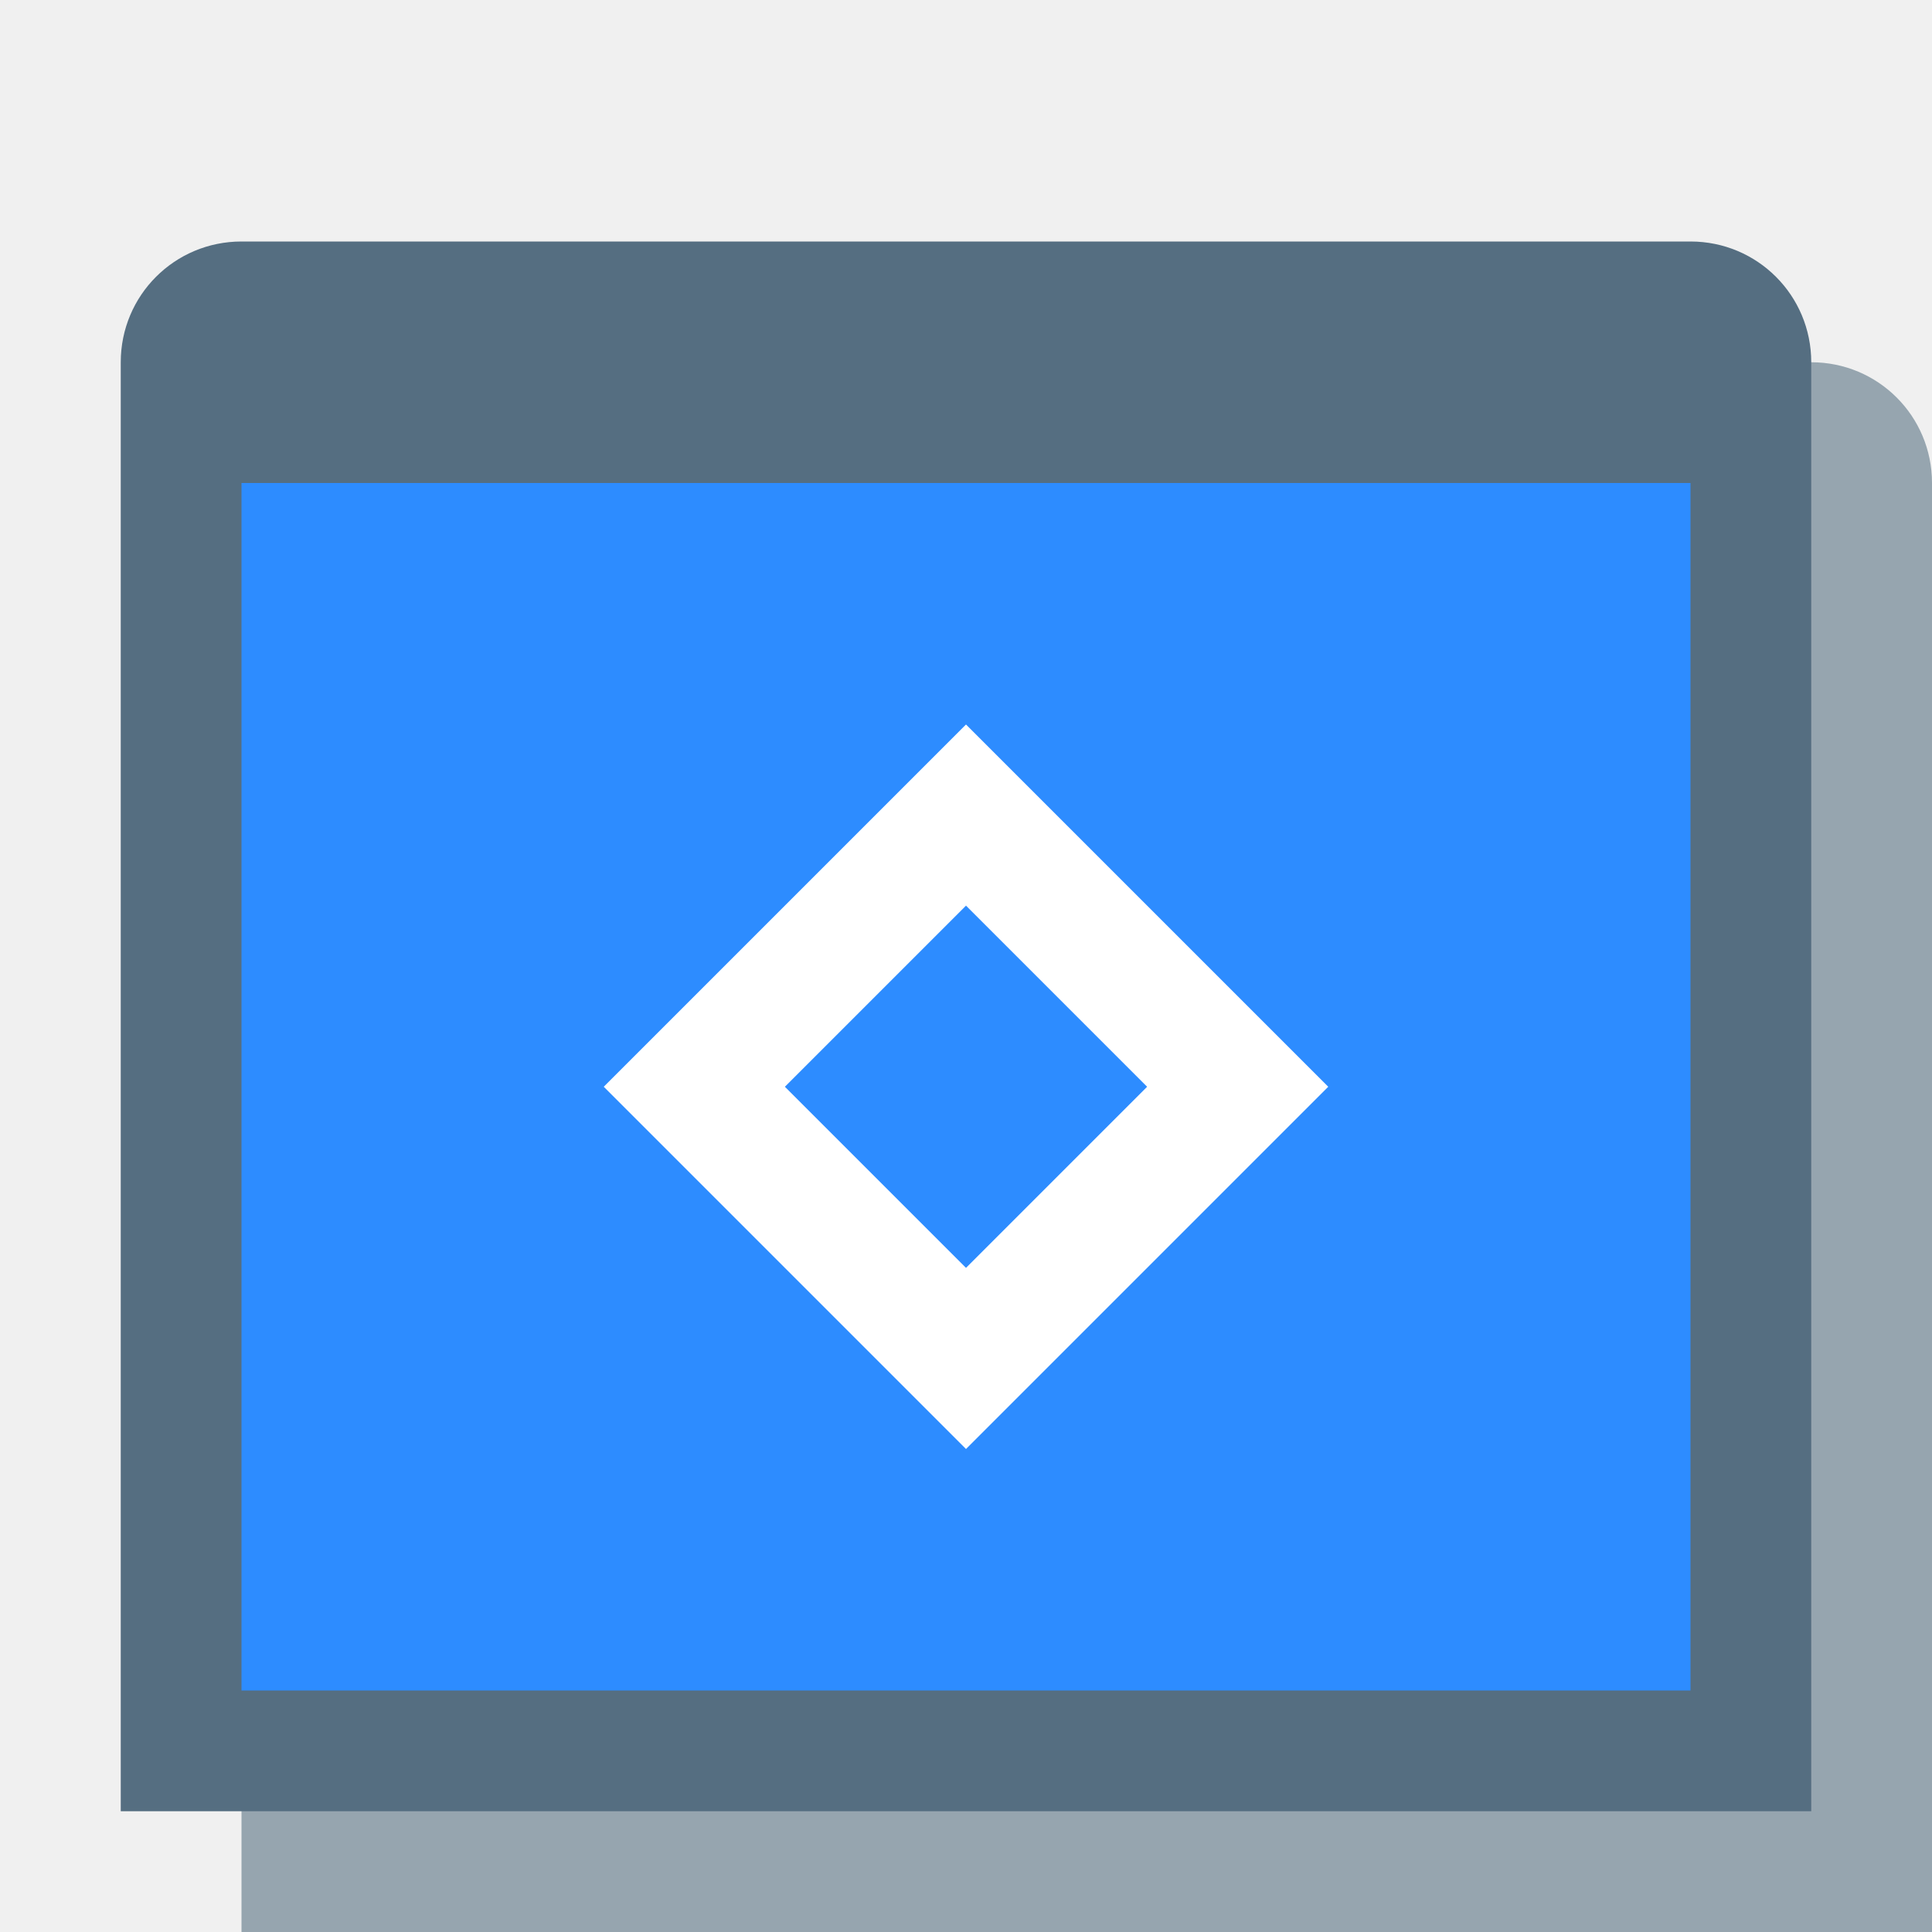
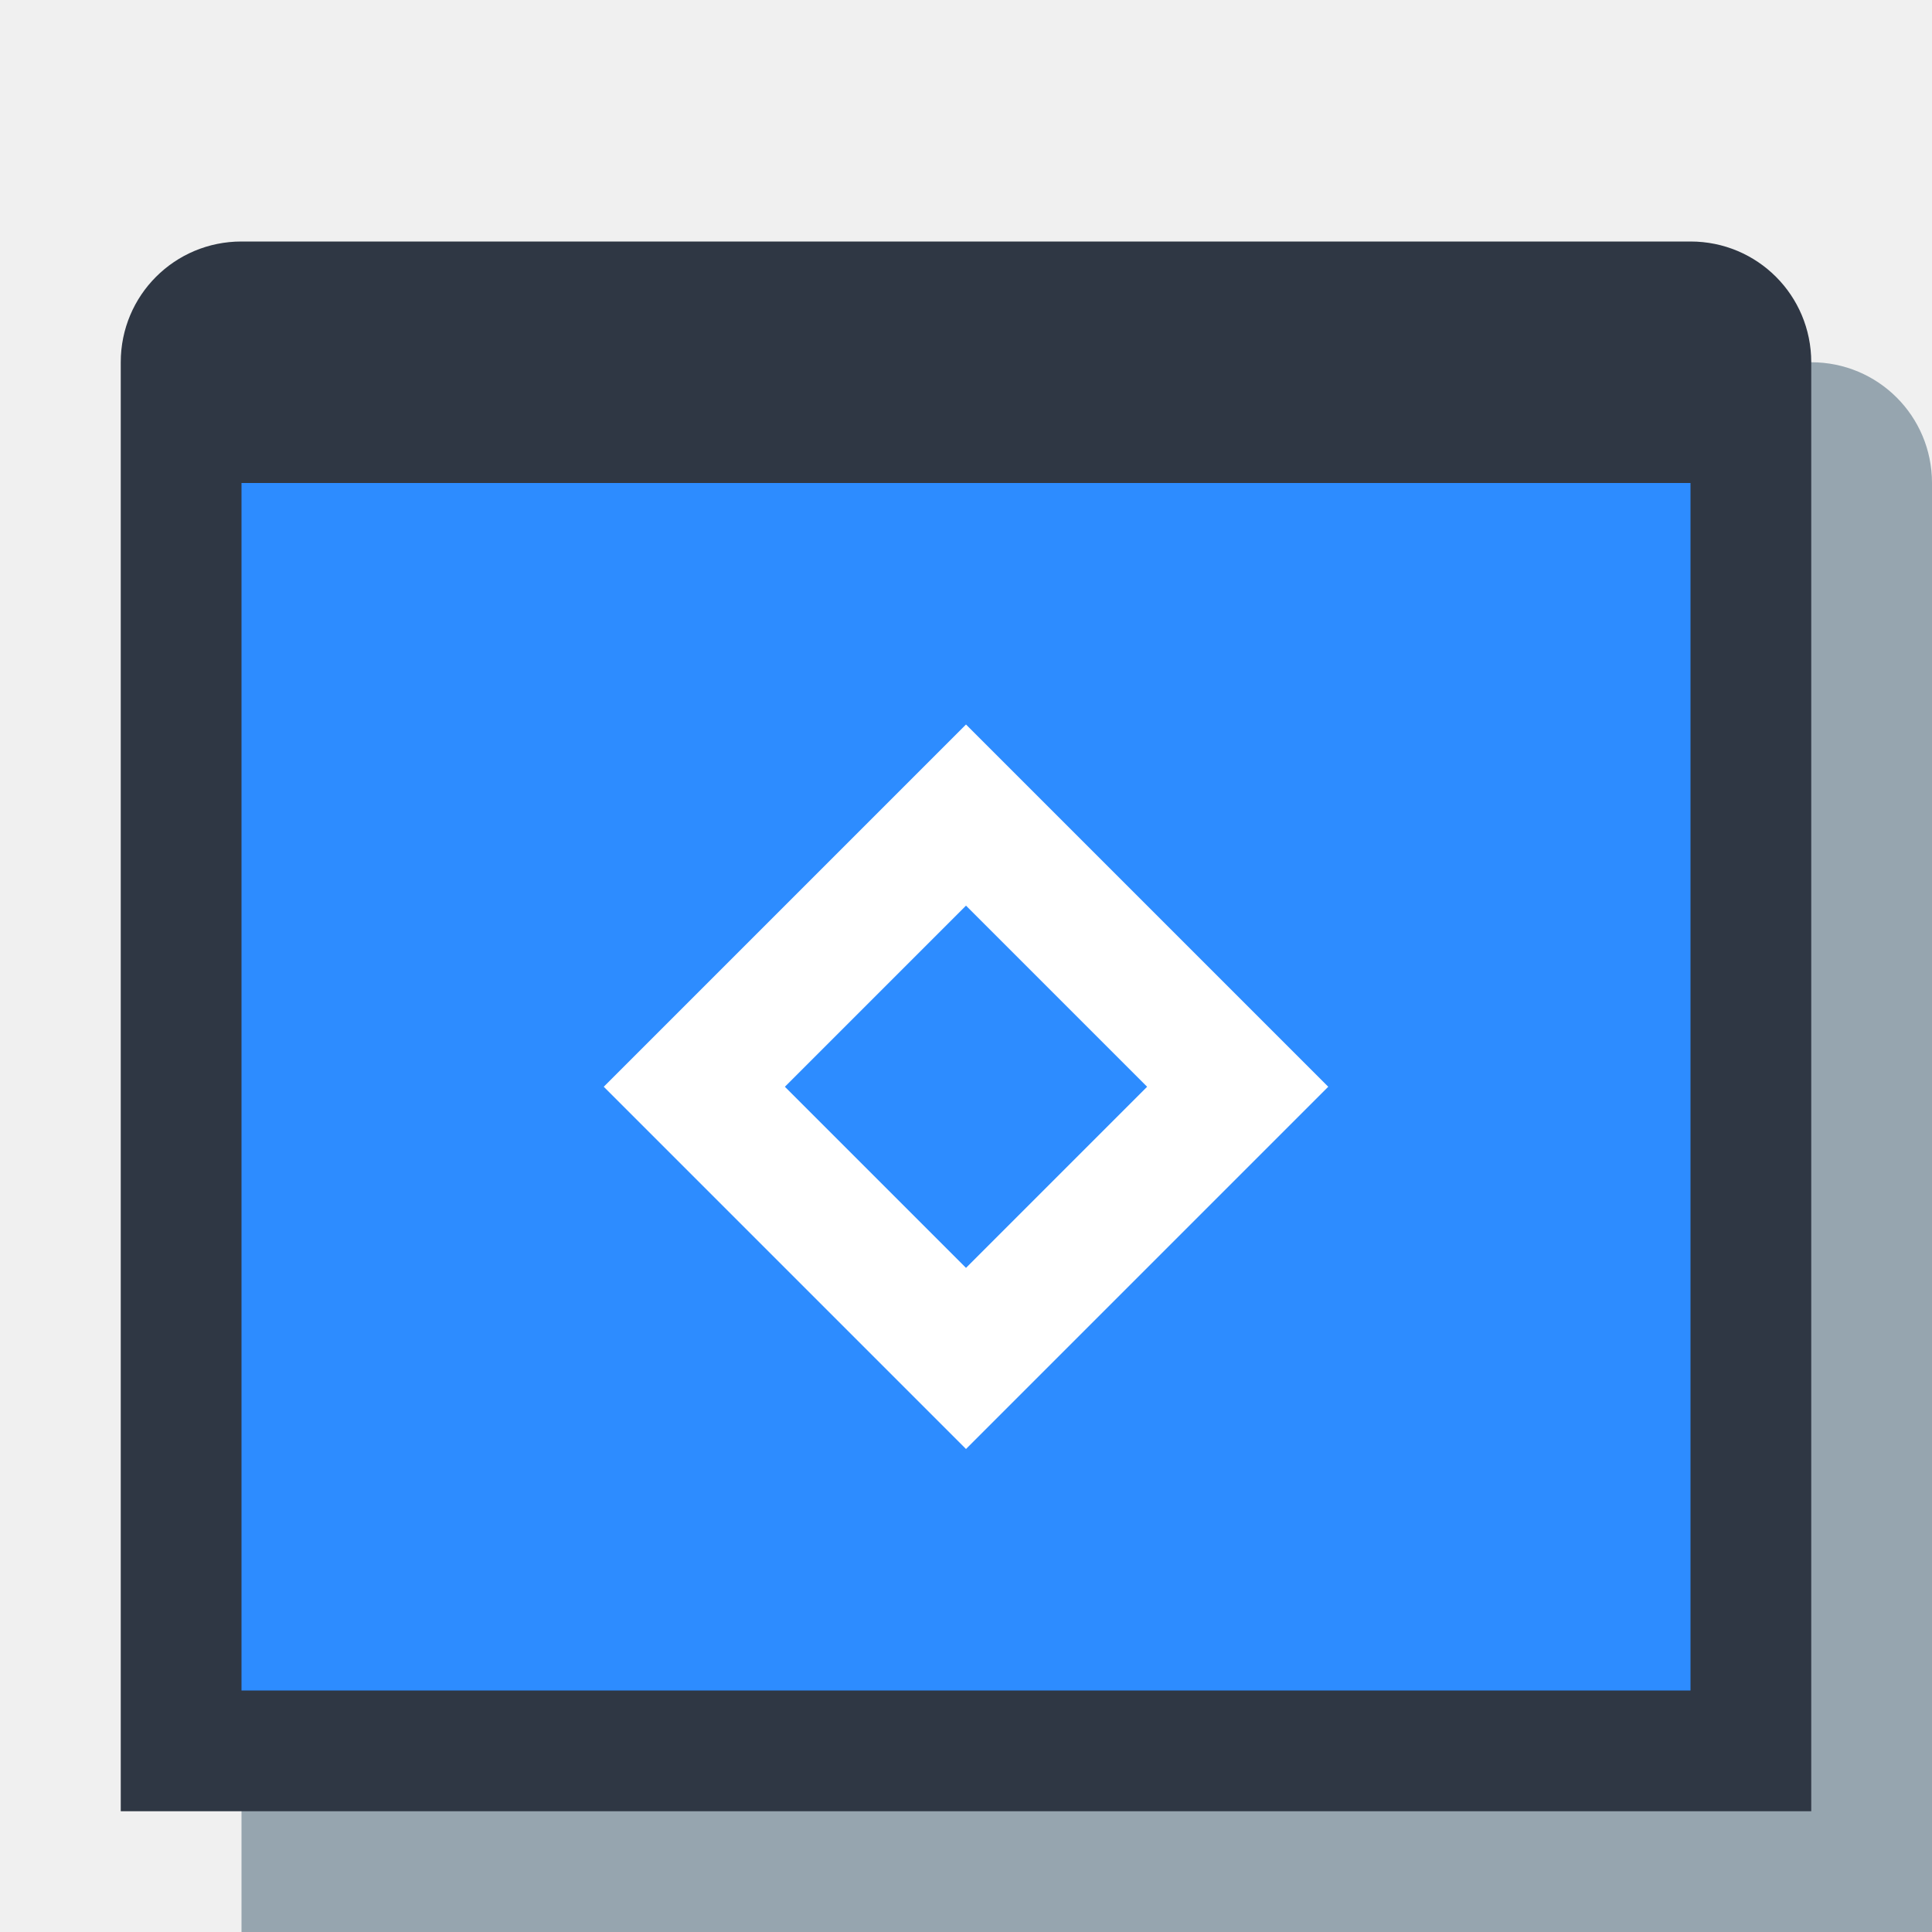
<svg xmlns="http://www.w3.org/2000/svg" width="16" height="16" id="svg4159" version="1.1" viewBox="0 0 16 16">
  <defs id="defs4161">
    <clipPath clipPathUnits="userSpaceOnUse" id="clipPath5603">
      <path style="fill:#00ffff;fill-opacity:1;stroke:none;stroke-width:0.265px;stroke-linecap:butt;stroke-linejoin:miter;stroke-opacity:1" d="m 61.912,165.767 -6.879,6.879 6.879,6.879 6.879,-6.879 z" id="path5605" />
    </clipPath>
  </defs>
  <g id="layer1">
    <g id="g887">
      <g id="g4801">
        <path id="rect4777-3" d="m 3,3 h 12 c 0.554,0 1,0.446 1,1 v 12 0 H 2 V 16 4 C 2,3.446 2.446,3 3,3 Z" style="opacity:1;fill:#96a5af;fill-opacity:1;fill-rule:nonzero;stroke:none;stroke-width:0.381;stroke-linecap:square;stroke-linejoin:bevel;stroke-miterlimit:4;stroke-dasharray:none;stroke-dashoffset:35;stroke-opacity:1" />
-         <path id="rect4777" d="m 2,2 h 12 c 0.554,0 1,0.446 1,1 v 12 0 H 1 V 15 3 C 1,2.446 1.446,2 2,2 Z" style="opacity:1;fill:#556e81;fill-opacity:1;fill-rule:nonzero;stroke:none;stroke-width:0.381;stroke-linecap:square;stroke-linejoin:bevel;stroke-miterlimit:4;stroke-dasharray:none;stroke-dashoffset:35;stroke-opacity:1" />
+         <path id="rect4777" d="m 2,2 h 12 c 0.554,0 1,0.446 1,1 v 12 0 H 1 V 15 3 C 1,2.446 1.446,2 2,2 Z" style="opacity:1;fill:#2f3744;fill-opacity:1;fill-rule:nonzero;stroke:none;stroke-width:0.381;stroke-linecap:square;stroke-linejoin:bevel;stroke-miterlimit:4;stroke-dasharray:none;stroke-dashoffset:35;stroke-opacity:1" />
        <rect ry="0" rx="0" y="4" x="2" height="10" width="12" id="rect4779" style="opacity:1;fill:#2d8cff;fill-opacity:1;fill-rule:nonzero;stroke:none;stroke-width:0.381;stroke-linecap:square;stroke-linejoin:bevel;stroke-miterlimit:4;stroke-dasharray:none;stroke-dashoffset:35;stroke-opacity:1" />
        <path style="fill:#ffffff;fill-opacity:1;stroke:none;stroke-width:1px;stroke-linecap:butt;stroke-linejoin:miter;stroke-opacity:1" d="M 8,6 5,9 8,12 11,9 Z M 8,7.5 9.5,9 8,10.5 6.5,9 Z" id="path4776" />
      </g>
    </g>
  </g>
</svg>
